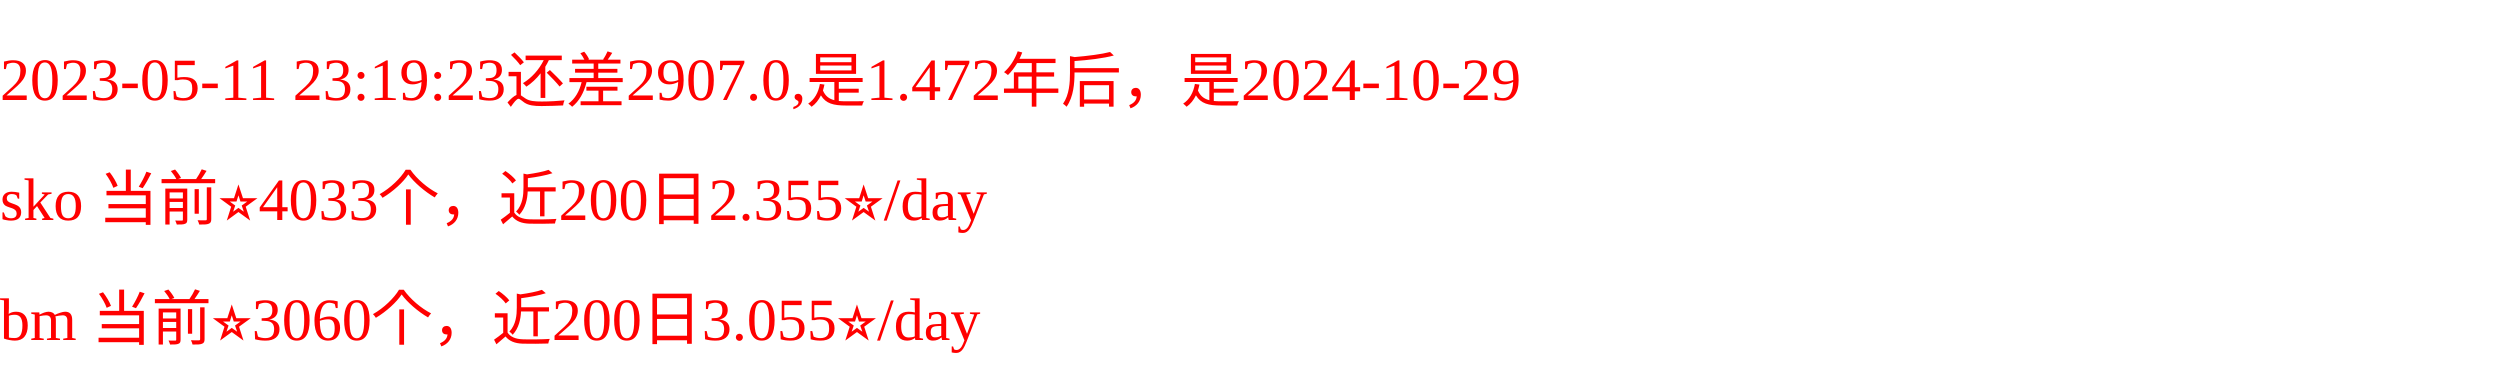
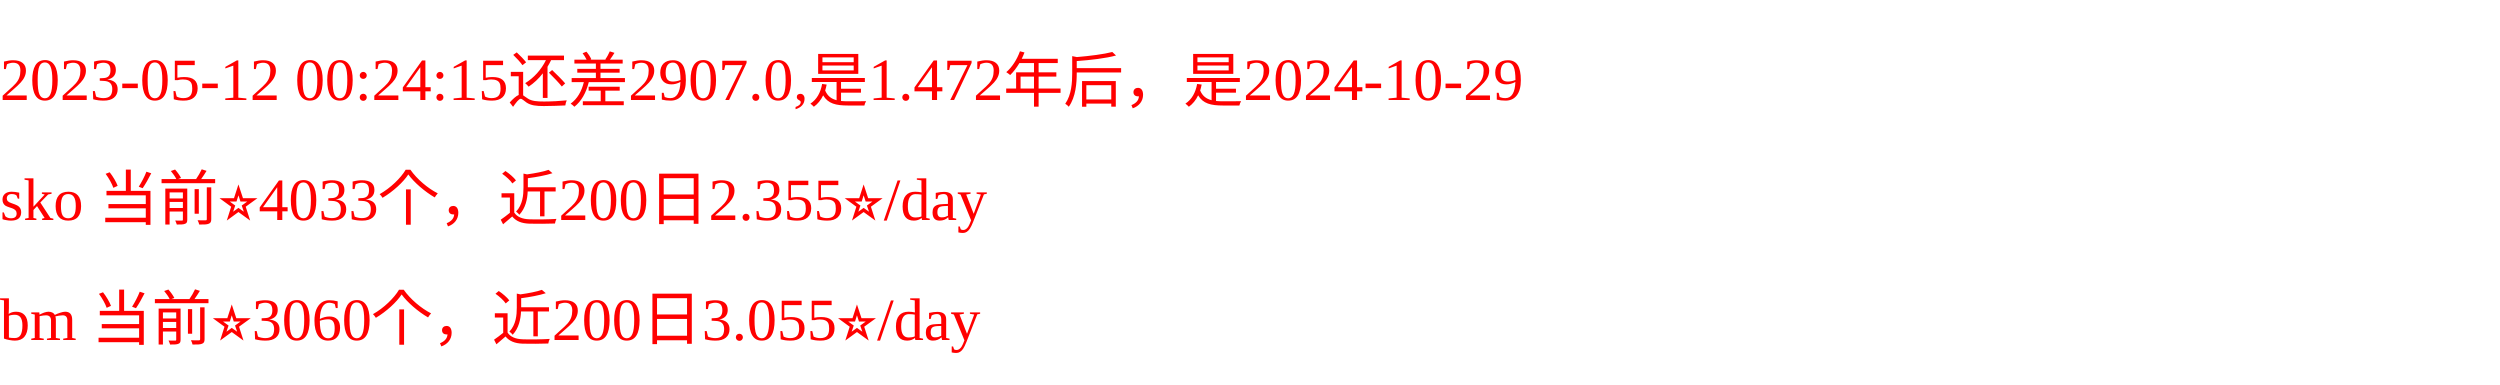
<svg xmlns="http://www.w3.org/2000/svg" width="500px" height="77px" fill="red">
-   <text y="20" fill="red">2023-05-11 23:19:23还差2907.0,是1.472年后，是2024-10-29</text>
+   <text y="20" fill="red">2023-05-12 00:24:15还差2907.0,是1.472年后，是2024-10-29</text>
  <text y="44" fill="red">sko 当前⭐️4033个，近200日2.355⭐️/day</text>
  <text y="68" fill="red">bm 当前⭐️3060个，近200日3.055⭐️/day</text>
</svg>
